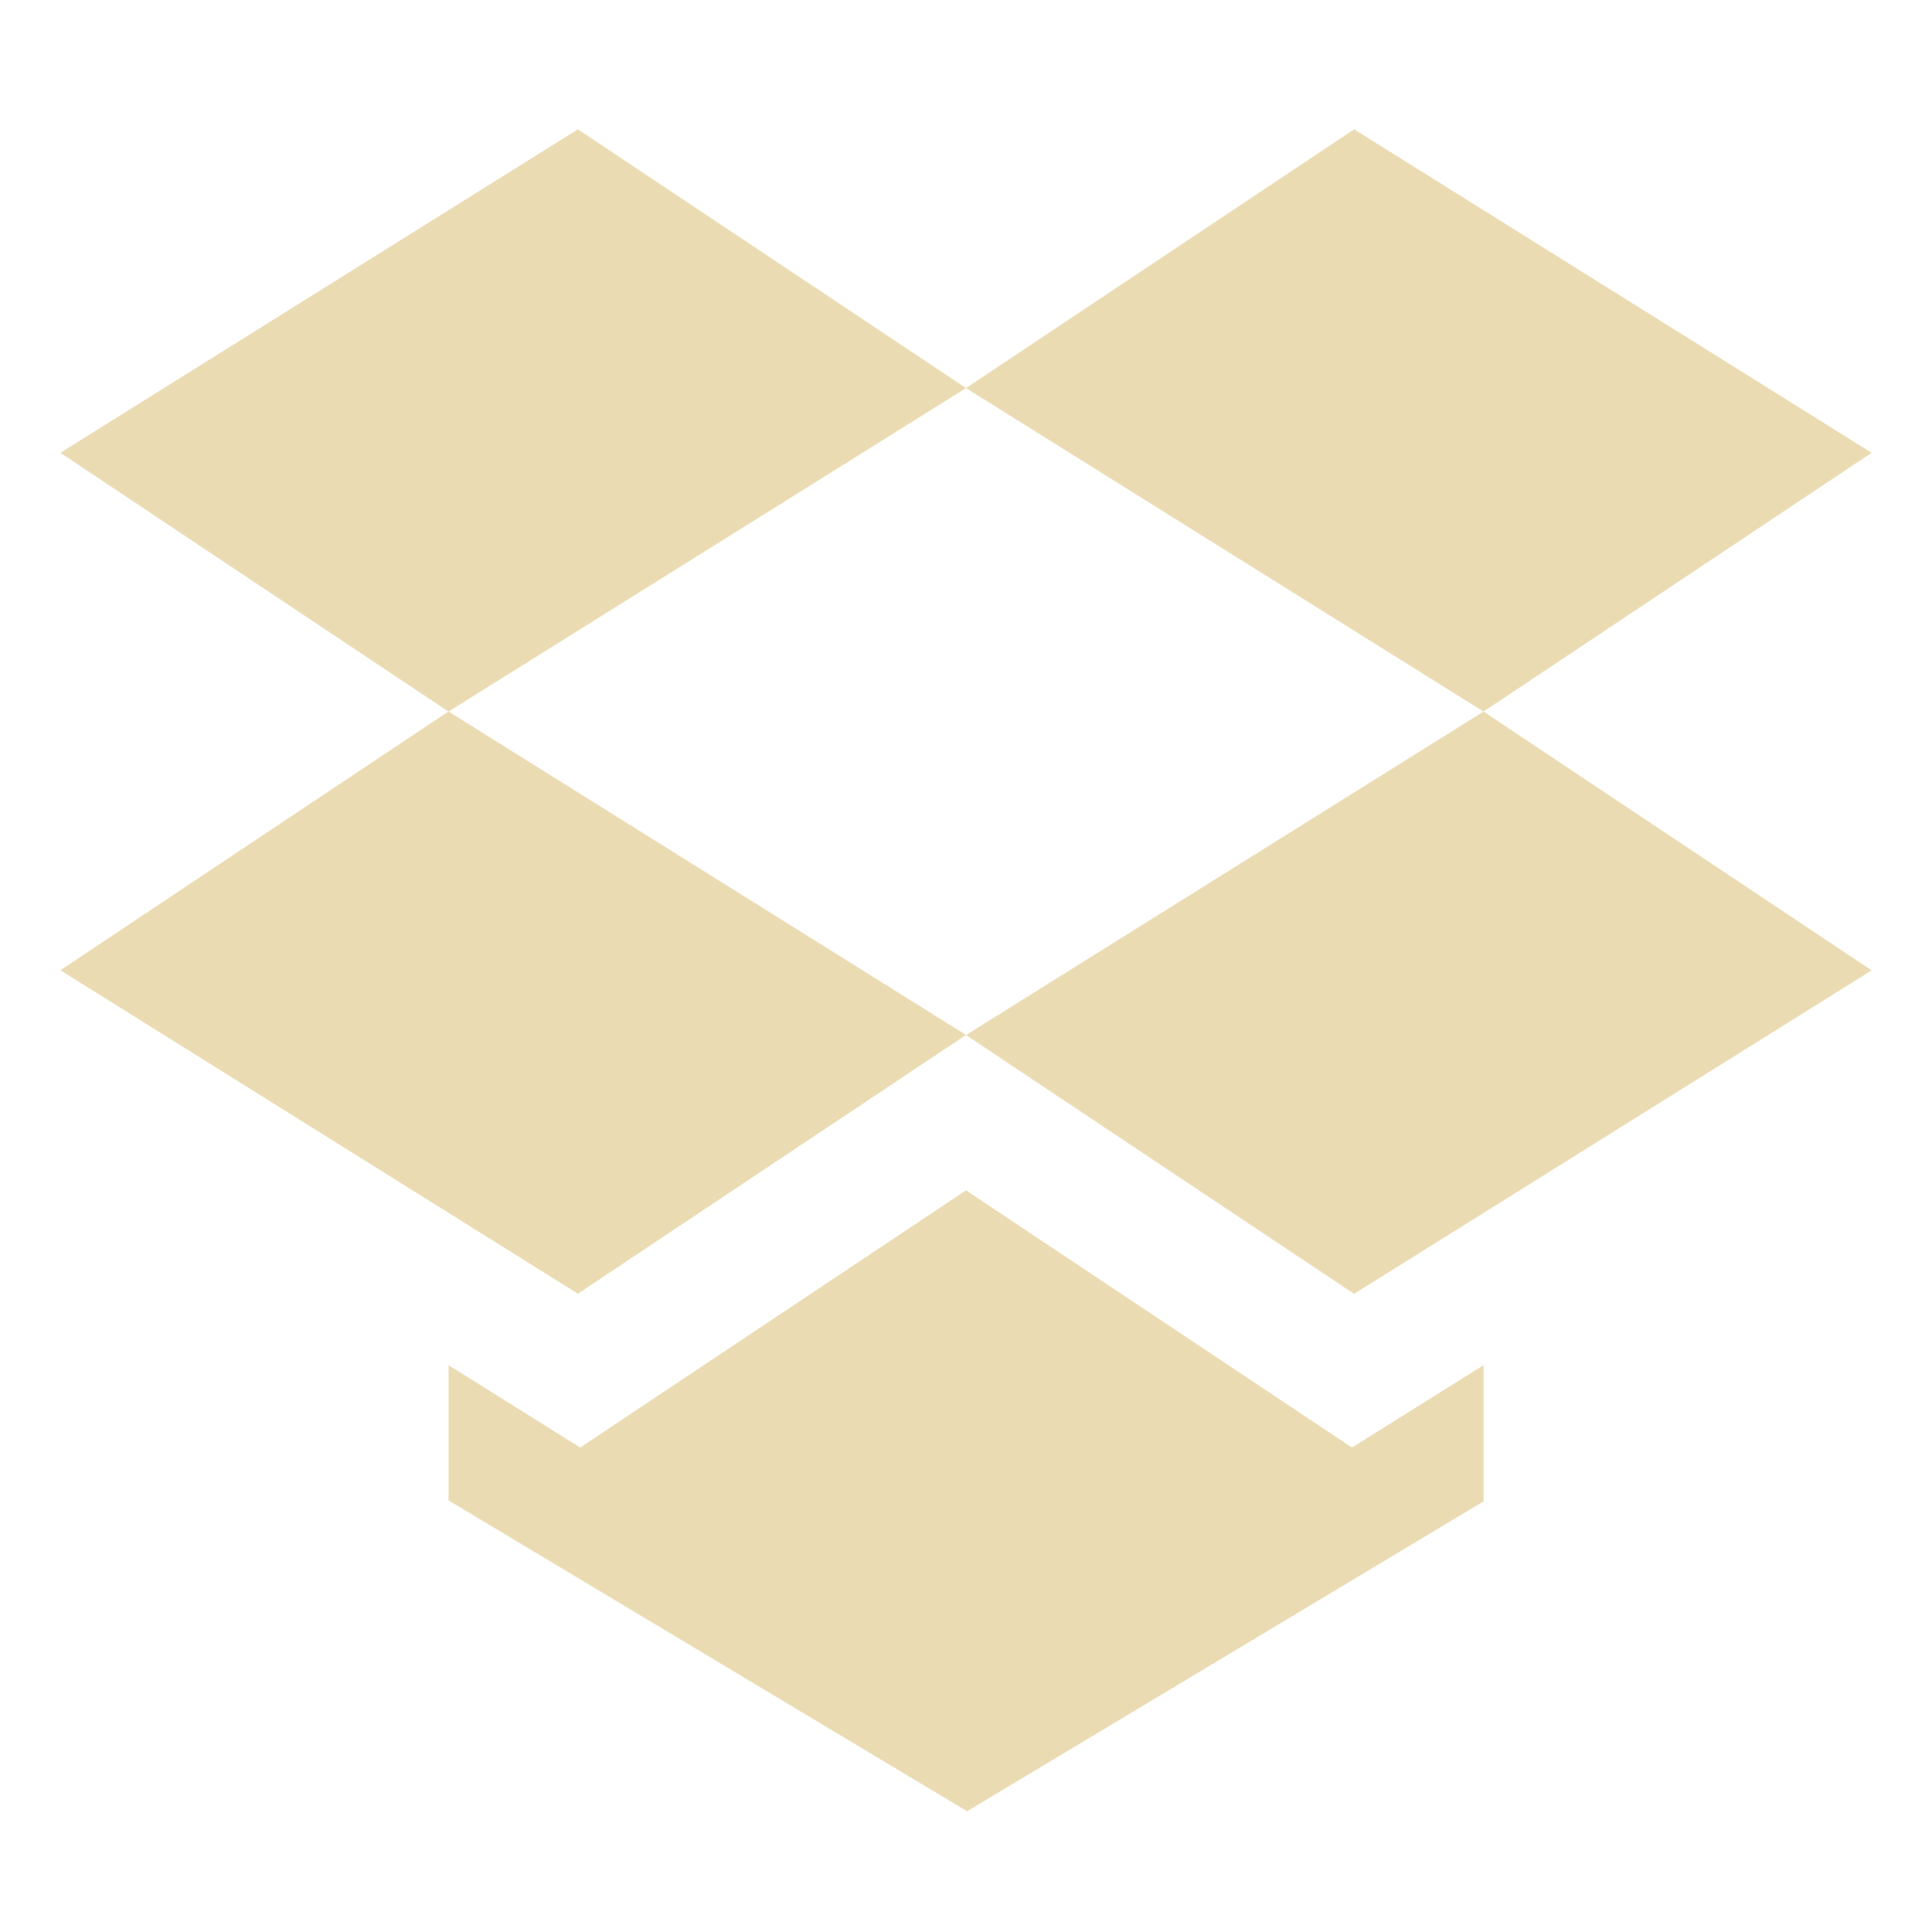
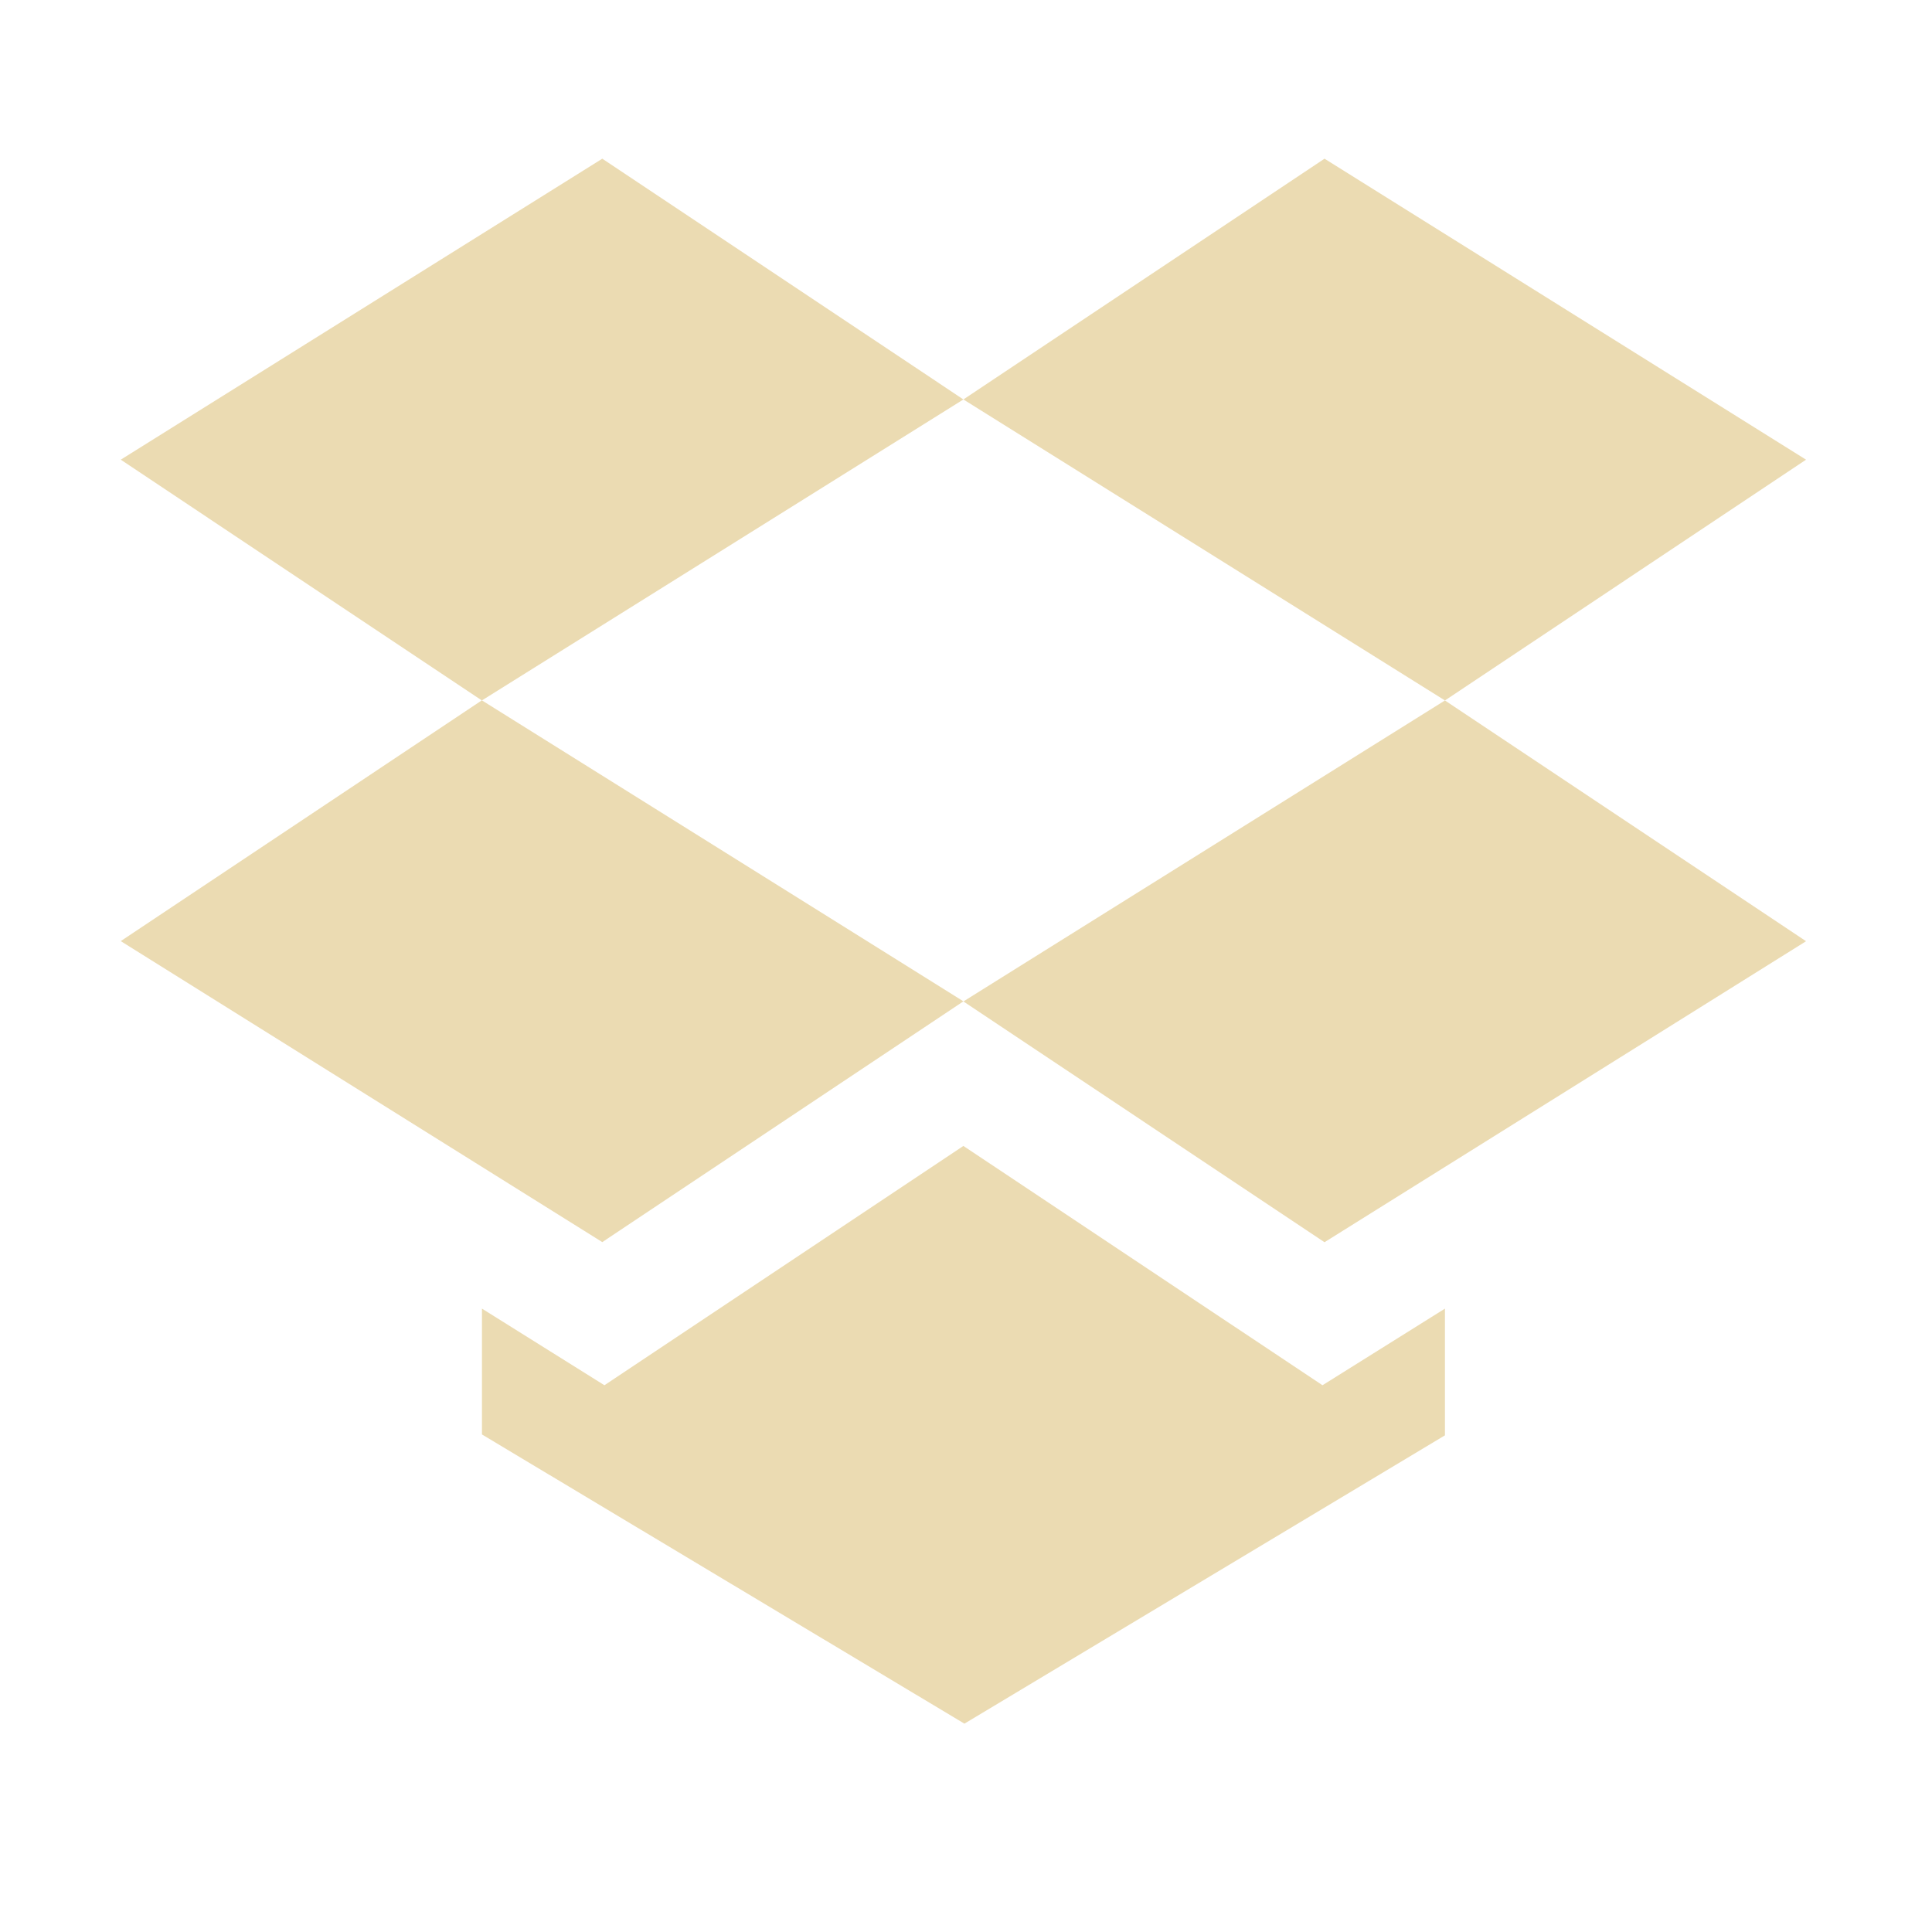
- <svg xmlns="http://www.w3.org/2000/svg" style="enable-background:new" width="16" height="16" version="1.1">
-   <g transform="translate(-136,-140)">
-     <path d="M 140.786,141.071 136.5,143.75 139.714,145.893 144,143.214 Z m 3.214,2.143 4.286,2.679 3.214,-2.143 -4.286,-2.679 z m 4.286,2.679 -4.286,2.679 3.214,2.143 4.286,-2.679 z M 144,148.571 l -4.286,-2.679 -3.214,2.143 4.286,2.679 z m 0,1.287 -3.195,2.13 -1.09,-0.682 v 0.155 0.965 l 4.294,2.574 4.277,-2.566 v -0.963 -0.165 l -1.09,0.682 z" style="fill:#ebdbb2" />
+ <svg xmlns="http://www.w3.org/2000/svg" style="enable-background:new" width="16" height="16" version="1.1" id="svg67">
+   <defs id="defs61">
+     <style id="current-color-scheme" type="text/css">
+    .ColorScheme-Text { color:#ebdbb2; } .ColorScheme-Highlight { color:#458588; }
+   </style>
+     <linearGradient id="arrongin" x1="0%" x2="0%" y1="0%" y2="100%">
+       <stop offset="0%" style="stop-color:#d79921; stop-opacity:1" id="stop3" />
+       <stop offset="100%" style="stop-color:#b57614; stop-opacity:1" id="stop5" />
+     </linearGradient>
+     <linearGradient id="aurora" x1="0%" x2="0%" y1="0%" y2="100%">
+       <stop offset="0%" style="stop-color:#83a598; stop-opacity:1" id="stop8" />
+       <stop offset="100%" style="stop-color:#b16286; stop-opacity:1" id="stop10" />
+     </linearGradient>
+     <linearGradient id="fitdance" x1="0%" x2="0%" y1="0%" y2="100%">
+       <stop offset="0%" style="stop-color:#8ec07c; stop-opacity:1" id="stop13" />
+       <stop offset="100%" style="stop-color:#458588; stop-opacity:1" id="stop15" />
+     </linearGradient>
+     <linearGradient id="oomox" x1="0%" x2="0%" y1="0%" y2="100%">
+       <stop offset="0%" style="stop-color:#458588; stop-opacity:1" id="stop18" />
+       <stop offset="100%" style="stop-color:#928374; stop-opacity:1" id="stop20" />
+     </linearGradient>
+     <linearGradient id="rainblue" x1="0%" x2="0%" y1="0%" y2="100%">
+       <stop offset="0%" style="stop-color:#b8bb26; stop-opacity:1" id="stop23" />
+       <stop offset="100%" style="stop-color:#076678; stop-opacity:1" id="stop25" />
+     </linearGradient>
+     <linearGradient id="sunrise" x1="0%" x2="0%" y1="0%" y2="100%">
+       <stop offset="0%" style="stop-color: #fe8019; stop-opacity:1" id="stop28" />
+       <stop offset="100%" style="stop-color: #fabd2f; stop-opacity:1" id="stop30" />
+     </linearGradient>
+     <linearGradient id="telinkrin" x1="0%" x2="0%" y1="0%" y2="100%">
+       <stop offset="0%" style="stop-color: #83a598; stop-opacity:1" id="stop33" />
+       <stop offset="100%" style="stop-color: #83a598; stop-opacity:1" id="stop35" />
+     </linearGradient>
+     <linearGradient id="60spsycho" x1="0%" x2="0%" y1="0%" y2="100%">
+       <stop offset="0%" style="stop-color: #fb4934; stop-opacity:1" id="stop38" />
+       <stop offset="25%" style="stop-color: #fabd2f; stop-opacity:1" id="stop40" />
+       <stop offset="50%" style="stop-color: #fe8019; stop-opacity:1" id="stop42" />
+       <stop offset="100%" style="stop-color: #689d6a; stop-opacity:1" id="stop44" />
+     </linearGradient>
+     <linearGradient id="90ssummer" x1="0%" x2="0%" y1="0%" y2="100%">
+       <stop offset="0%" style="stop-color: #b16286; stop-opacity:1" id="stop47" />
+       <stop offset="20%" style="stop-color: #8ec07c; stop-opacity:1" id="stop49" />
+       <stop offset="50%" style="stop-color: #fabd2f; stop-opacity:1" id="stop51" />
+       <stop offset="100%" style="stop-color: #458588; stop-opacity:1" id="stop53" />
+     </linearGradient>
+     <linearGradient id="cyberneon" x1="0%" x2="0%" y1="0%" y2="100%">
+       <stop offset="0" style="stop-color:#83a598; stop-opacity:1" id="stop56" />
+       <stop offset="1" style="stop-color:#b16286; stop-opacity:1" id="stop58" />
+     </linearGradient>
+   </defs>
+   <g transform="matrix(0.9304604,0,0,0.9304604,-126.0078,-129.9468)" id="g65">
+     <path d="M 140.786,141.071 136.5,143.75 139.714,145.893 144,143.214 Z m 3.214,2.143 4.286,2.679 3.214,-2.143 -4.286,-2.679 z m 4.286,2.679 -4.286,2.679 3.214,2.143 4.286,-2.679 z M 144,148.571 l -4.286,-2.679 -3.214,2.143 4.286,2.679 z m 0,1.287 -3.195,2.13 -1.09,-0.682 v 0.155 0.965 l 4.294,2.574 4.277,-2.566 v -0.963 -0.165 l -1.09,0.682 z" style="fill:currentColor" class="ColorScheme-Text" id="path63" />
  </g>
</svg>
